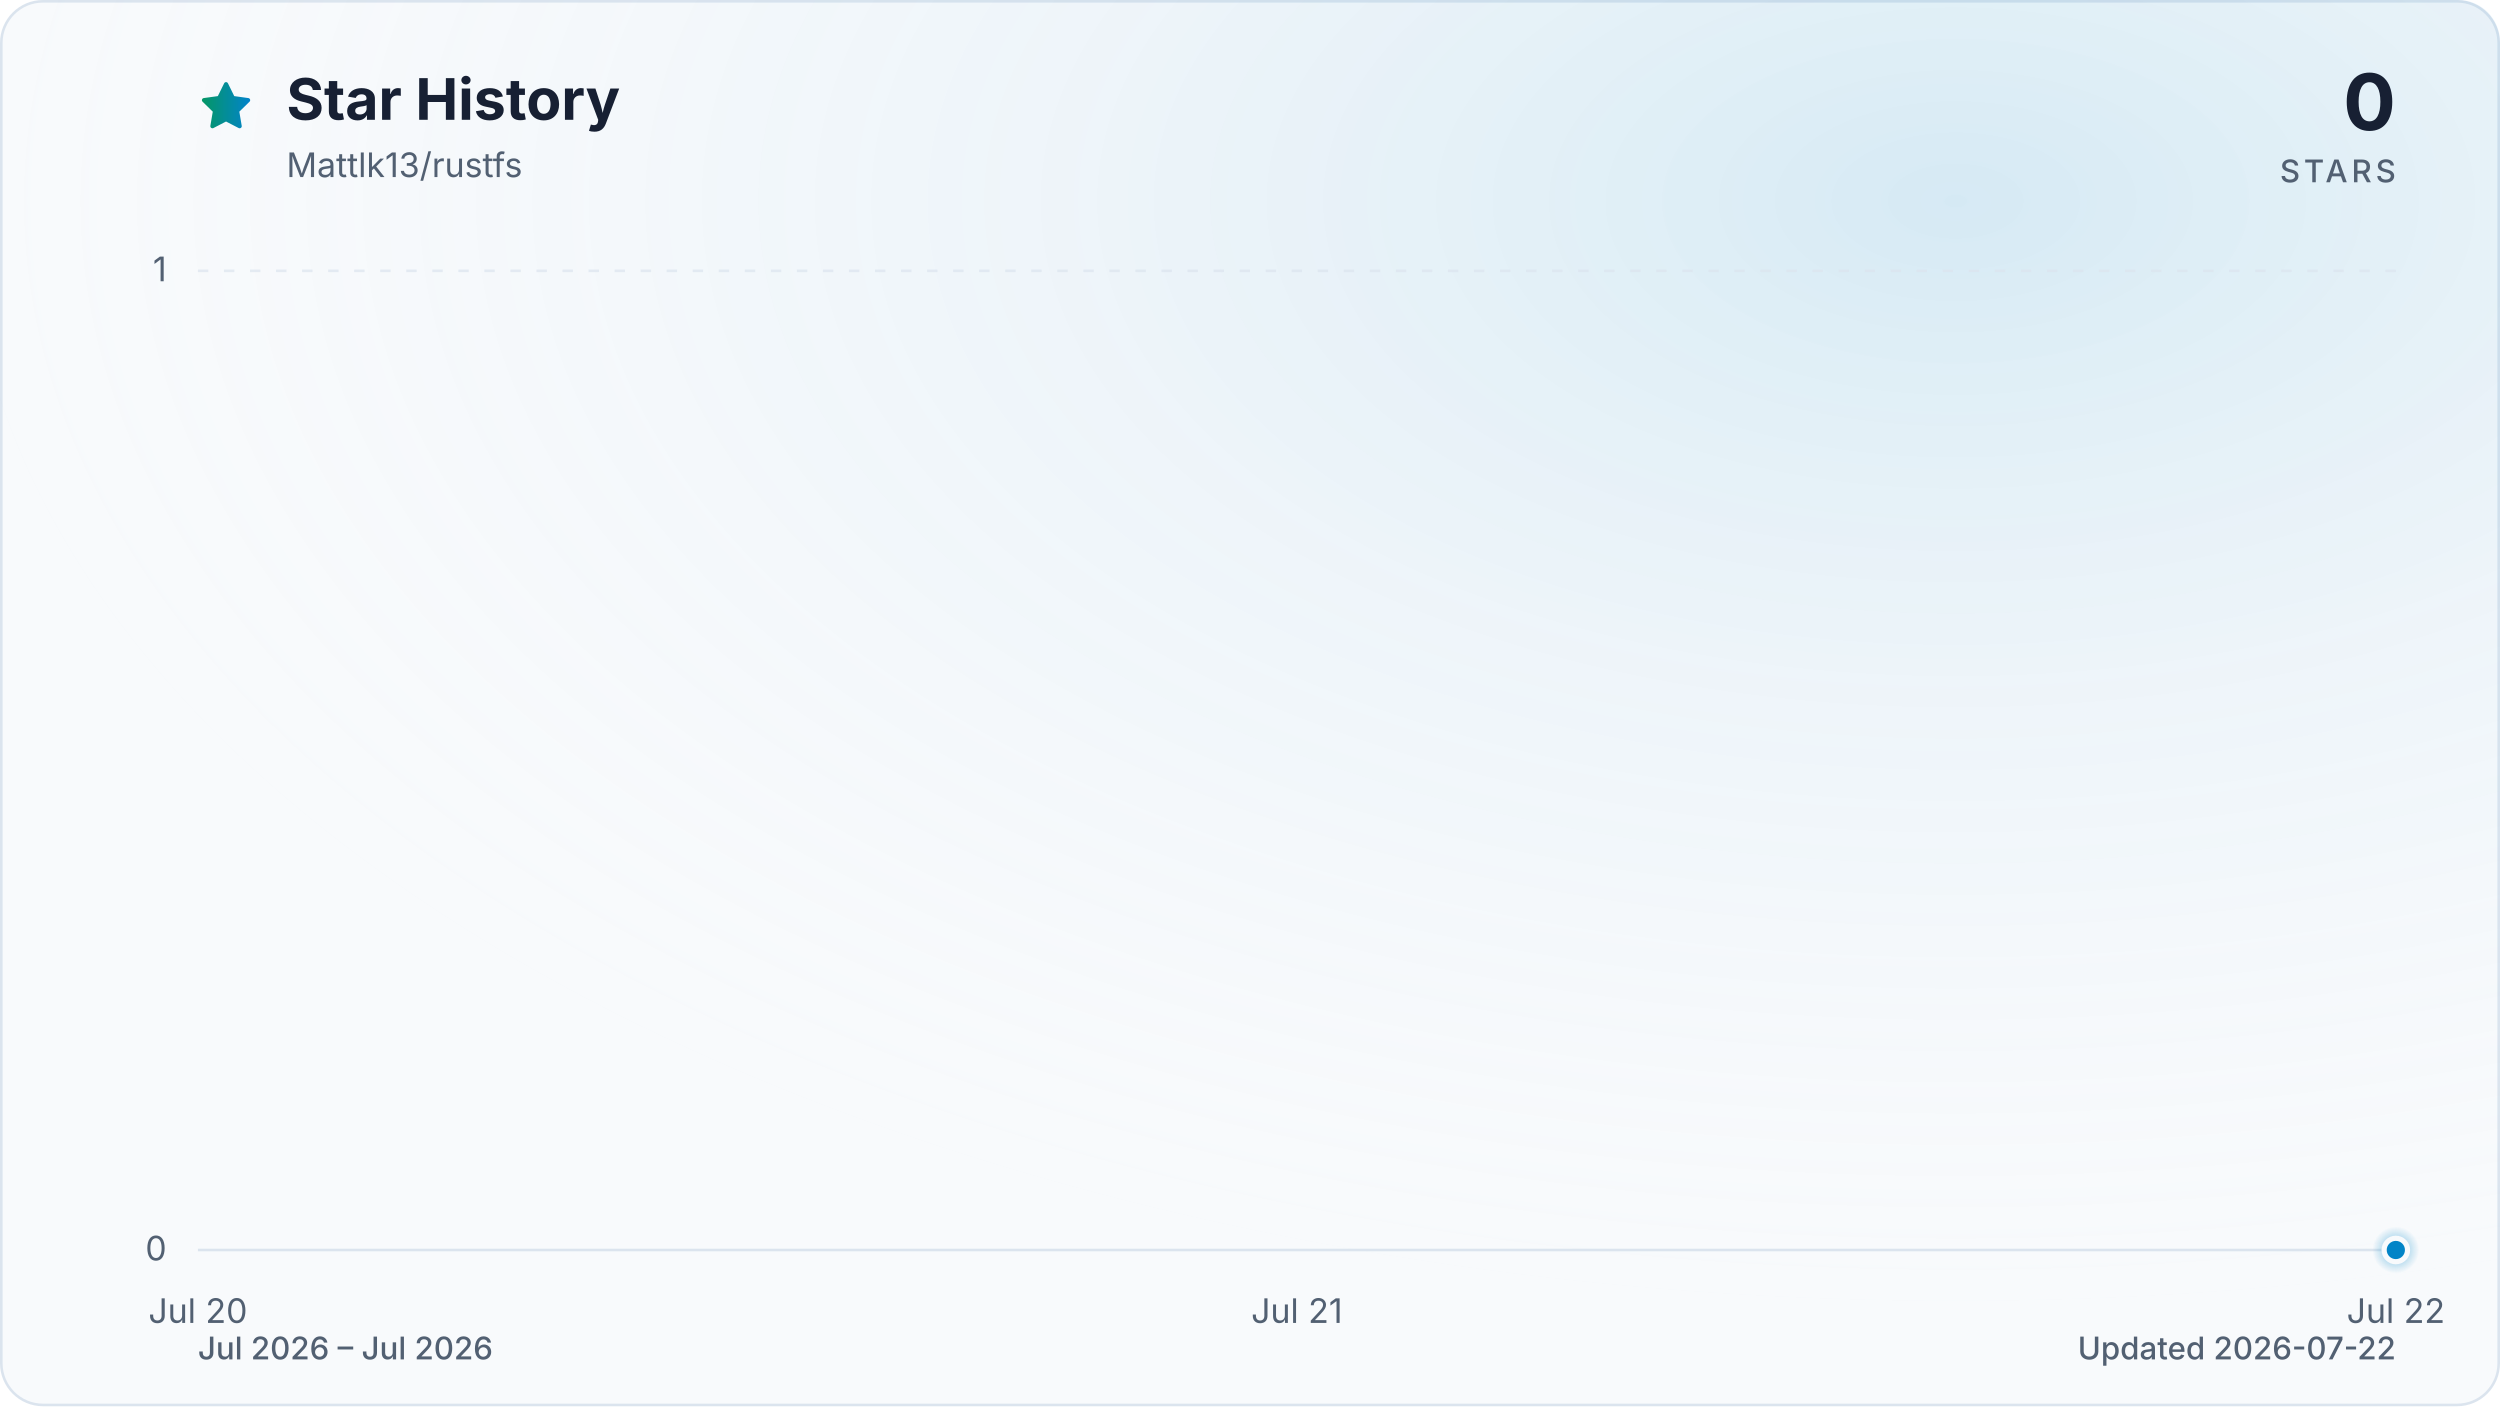
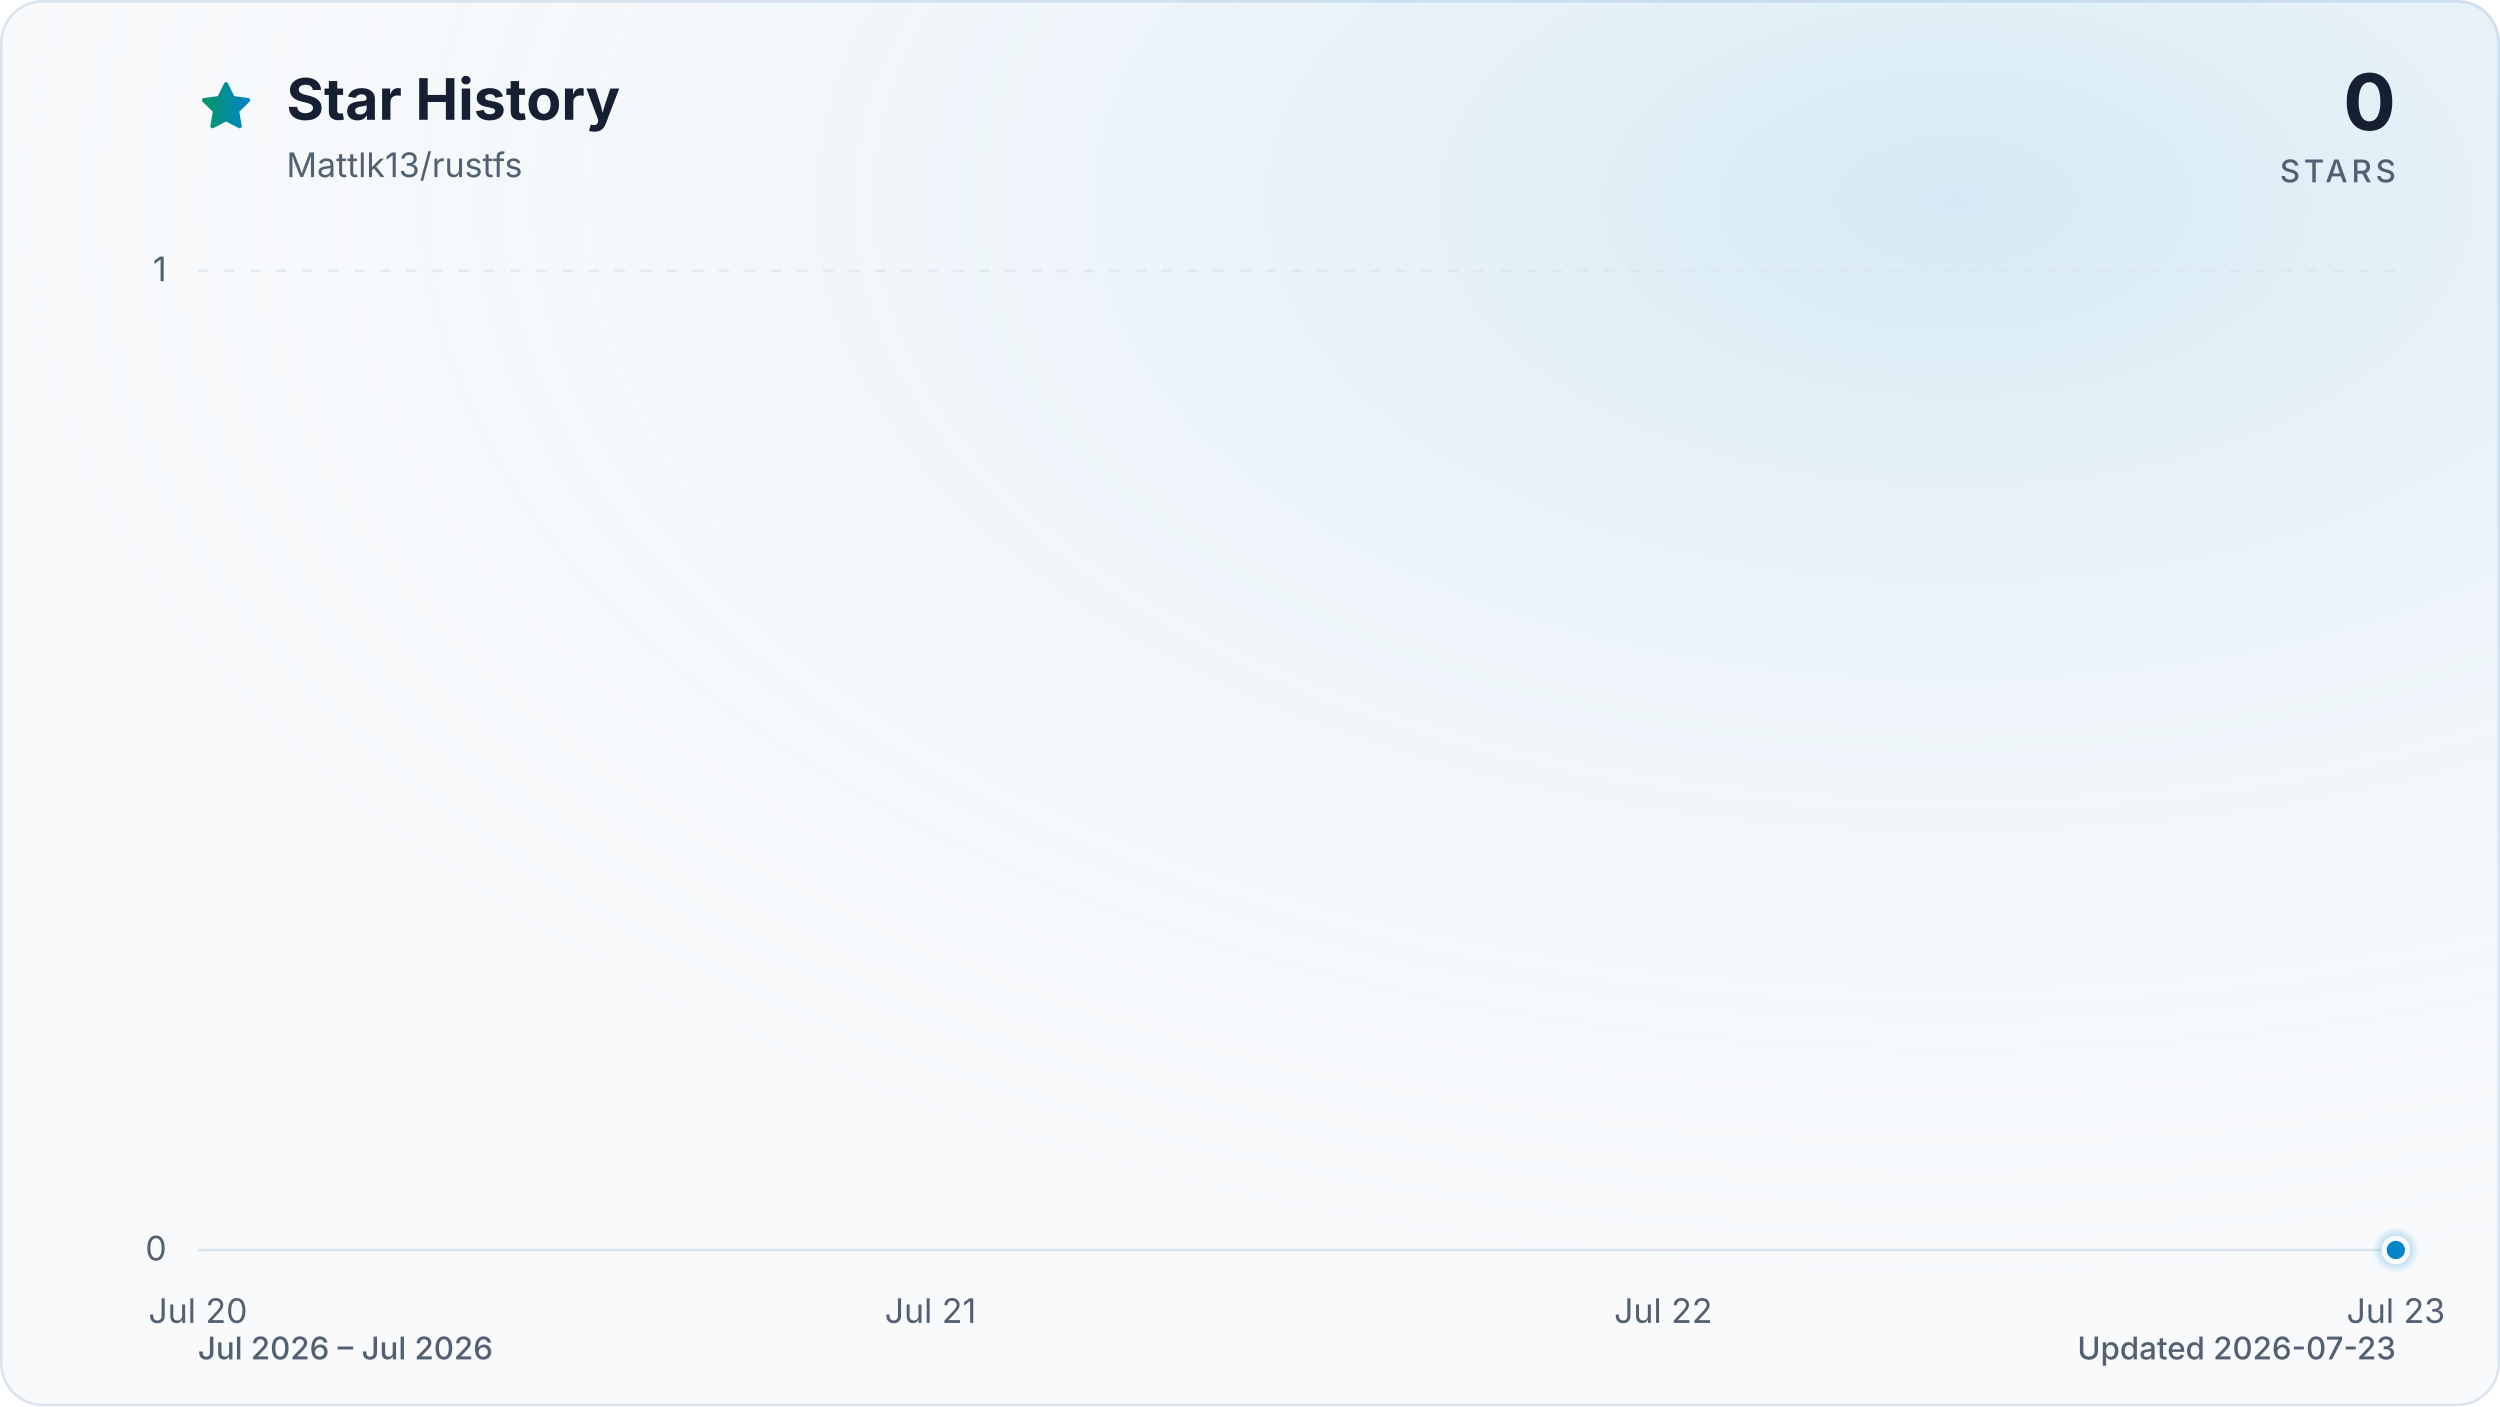
<svg xmlns="http://www.w3.org/2000/svg" viewBox="0 0 960 540" role="img" aria-labelledby="title description" data-style="gradient" data-variant="glow" data-animated="true">
  <defs>
    <linearGradient id="trend" x1="0" y1="0" x2="1" y2="0">
      <stop offset="0%" stop-color="#059669" />
      <stop offset="100%" stop-color="#0284c7" />
    </linearGradient>
    <linearGradient id="area" x1="0" y1="0" x2="0" y2="1">
      <stop offset="0%" stop-color="#059669" stop-opacity="0.30" />
      <stop offset="55%" stop-color="#0284c7" stop-opacity="0.10" />
      <stop offset="100%" stop-color="#0284c7" stop-opacity="0.01" />
    </linearGradient>
    <radialGradient id="marker-halo" cx="50%" cy="50%" r="50%">
      <stop offset="0%" stop-color="#0284c7" stop-opacity="0.55" />
      <stop offset="100%" stop-color="#0284c7" stop-opacity="0" />
    </radialGradient>
    <radialGradient id="surface-glow" cx="78%" cy="14%" r="80%">
      <stop offset="0%" stop-color="#0284c7" stop-opacity="0.14" />
      <stop offset="100%" stop-color="#f8fafc" stop-opacity="0" />
    </radialGradient>
    <filter id="trend-glow" x="-20%" y="-20%" width="140%" height="140%">
      <feGaussianBlur stdDeviation="7" />
    </filter>
  </defs>
  <style>
.trend-enter{transform-box:fill-box;transform-origin:center;animation:trend-enter 520ms cubic-bezier(0.16,1,0.3,1)}
.marker-enter{transform-box:fill-box;transform-origin:center;animation:marker-enter 320ms cubic-bezier(0.16,1,0.3,1) 200ms both}
.marker-pulse{transform-box:fill-box;transform-origin:center;animation:marker-pulse 2.6s ease-out infinite}
@keyframes trend-enter{from{opacity:.35;transform:translateY(10px)}to{opacity:1;transform:translateY(0)}}
@keyframes marker-enter{from{opacity:0;transform:scale(.4)}to{opacity:1;transform:scale(1)}}
@keyframes marker-pulse{0%{opacity:.5;transform:scale(.7)}70%,100%{opacity:0;transform:scale(2.1)}}
@media (prefers-reduced-motion:reduce){.trend-enter,.marker-enter,.marker-pulse{animation:none!important}}
@media (prefers-reduced-motion:reduce){.marker-pulse{opacity:0}}
</style>
  <rect x="0.5" y="0.5" width="959" height="539" fill="#f8fafc" stroke="#dbe4ee" stroke-width="1" rx="16" />
  <rect width="960" height="540" fill="url(#surface-glow)" rx="16" />
  <path d="M12 2.6l2.9 5.9 6.5.9-4.7 4.6 1.1 6.5-5.8-3-5.8 3 1.1-6.5-4.7-4.6 6.5-.9L12 2.6Z" transform="translate(76 30) scale(.9)" fill="url(#trend)" stroke="url(#trend)" stroke-width="1.8" stroke-linejoin="round" aria-hidden="true" />
  <text x="110" y="46" fill="#172033" font-family="ui-sans-serif, system-ui, -apple-system, BlinkMacSystemFont, 'Segoe UI', sans-serif" font-size="22" font-weight="700">Star History</text>
  <text x="110" y="68" fill="#526072" font-family="ui-sans-serif, system-ui, -apple-system, BlinkMacSystemFont, 'Segoe UI', sans-serif" font-size="13">Mattlk13/rustfs</text>
  <text x="920" y="50" fill="#172033" font-family="ui-sans-serif, system-ui, -apple-system, BlinkMacSystemFont, 'Segoe UI', sans-serif" font-size="30" font-weight="700" text-anchor="end">0</text>
  <text x="920" y="70" fill="#526072" font-family="ui-sans-serif, system-ui, -apple-system, BlinkMacSystemFont, 'Segoe UI', sans-serif" font-size="12" font-weight="500" letter-spacing="1.5" text-anchor="end">STARS</text>
  <line x1="76" y1="480.0" x2="920" y2="480.0" stroke="#dbe4ee" stroke-width="1" stroke-dasharray="0" opacity="1" />
  <text x="64" y="484.0" fill="#526072" font-family="ui-sans-serif, system-ui, -apple-system, BlinkMacSystemFont, 'Segoe UI', sans-serif" font-size="13" text-anchor="end">0</text>
  <line x1="76" y1="104.0" x2="920" y2="104.0" stroke="#dbe4ee" stroke-width="1" stroke-dasharray="4 6" opacity="0.7" />
  <text x="64" y="108.0" fill="#526072" font-family="ui-sans-serif, system-ui, -apple-system, BlinkMacSystemFont, 'Segoe UI', sans-serif" font-size="13" text-anchor="end">1</text>
  <text x="76.0" y="508" fill="#526072" font-family="ui-sans-serif, system-ui, -apple-system, BlinkMacSystemFont, 'Segoe UI', sans-serif" font-size="13" text-anchor="middle">Jul 20</text>
-   <text x="498.0" y="508" fill="#526072" font-family="ui-sans-serif, system-ui, -apple-system, BlinkMacSystemFont, 'Segoe UI', sans-serif" font-size="13" text-anchor="middle">Jul 21</text>
-   <text x="920.0" y="508" fill="#526072" font-family="ui-sans-serif, system-ui, -apple-system, BlinkMacSystemFont, 'Segoe UI', sans-serif" font-size="13" text-anchor="middle">Jul 22</text>
+   <text x="357.3" y="508" fill="#526072" font-family="ui-sans-serif, system-ui, -apple-system, BlinkMacSystemFont, 'Segoe UI', sans-serif" font-size="13" text-anchor="middle">Jul 21</text>
+   <text x="638.7" y="508" fill="#526072" font-family="ui-sans-serif, system-ui, -apple-system, BlinkMacSystemFont, 'Segoe UI', sans-serif" font-size="13" text-anchor="middle">Jul 22</text>
+   <text x="920.0" y="508" fill="#526072" font-family="ui-sans-serif, system-ui, -apple-system, BlinkMacSystemFont, 'Segoe UI', sans-serif" font-size="13" text-anchor="middle">Jul 23</text>
  <g class="trend-enter">
-     <path d="M 76.0 480.0 C 216.7 480.0, 357.3 480.0, 498.0 480.0 C 638.7 480.0, 779.3 480.0, 920.0 480.0 L 920.0 480.0 L 76.0 480.0 Z" fill="url(#area)" />
-     <path d="M 76.0 480.0 C 216.7 480.0, 357.3 480.0, 498.0 480.0 C 638.7 480.0, 779.3 480.0, 920.0 480.0" fill="none" stroke="url(#trend)" stroke-width="12" stroke-linecap="round" stroke-linejoin="round" opacity="0.16" filter="url(#trend-glow)" />
-     <path d="M 76.0 480.0 C 216.7 480.0, 357.3 480.0, 498.0 480.0 C 638.7 480.0, 779.3 480.0, 920.0 480.0" fill="none" stroke="url(#trend)" stroke-width="3" stroke-linecap="round" stroke-linejoin="round" />
+     <path d="M 76.0 480.0 C 169.8 480.0, 263.6 480.0, 357.3 480.0 C 451.1 480.0, 544.9 480.0, 638.7 480.0 C 732.4 480.0, 826.2 480.0, 920.0 480.0 L 920.0 480.0 L 76.0 480.0 Z" fill="url(#area)" />
+     <path d="M 76.0 480.0 C 169.8 480.0, 263.6 480.0, 357.3 480.0 C 451.1 480.0, 544.9 480.0, 638.7 480.0 C 732.4 480.0, 826.2 480.0, 920.0 480.0" fill="none" stroke="url(#trend)" stroke-width="12" stroke-linecap="round" stroke-linejoin="round" opacity="0.16" filter="url(#trend-glow)" />
+     <path d="M 76.0 480.0 C 169.8 480.0, 263.6 480.0, 357.3 480.0 C 451.1 480.0, 544.9 480.0, 638.7 480.0 C 732.4 480.0, 826.2 480.0, 920.0 480.0" fill="none" stroke="url(#trend)" stroke-width="3" stroke-linecap="round" stroke-linejoin="round" />
  </g>
  <g class="marker-enter">
    <circle class="marker-pulse" cx="920.0" cy="480.0" r="9" fill="url(#marker-halo)" />
    <circle cx="920.0" cy="480.0" r="4.5" fill="#0284c7" stroke="#f8fafc" stroke-width="2" />
  </g>
  <text x="76" y="522" fill="#526072" font-family="ui-sans-serif, system-ui, -apple-system, BlinkMacSystemFont, 'Segoe UI', sans-serif" font-size="12" font-weight="500">Jul 2026 – Jul 2026</text>
-   <text x="920" y="522" fill="#526072" font-family="ui-sans-serif, system-ui, -apple-system, BlinkMacSystemFont, 'Segoe UI', sans-serif" font-size="12" font-weight="500" text-anchor="end">Updated 2026-07-22</text>
+   <text x="920" y="522" fill="#526072" font-family="ui-sans-serif, system-ui, -apple-system, BlinkMacSystemFont, 'Segoe UI', sans-serif" font-size="12" font-weight="500" text-anchor="end">Updated 2026-07-23</text>
</svg>
